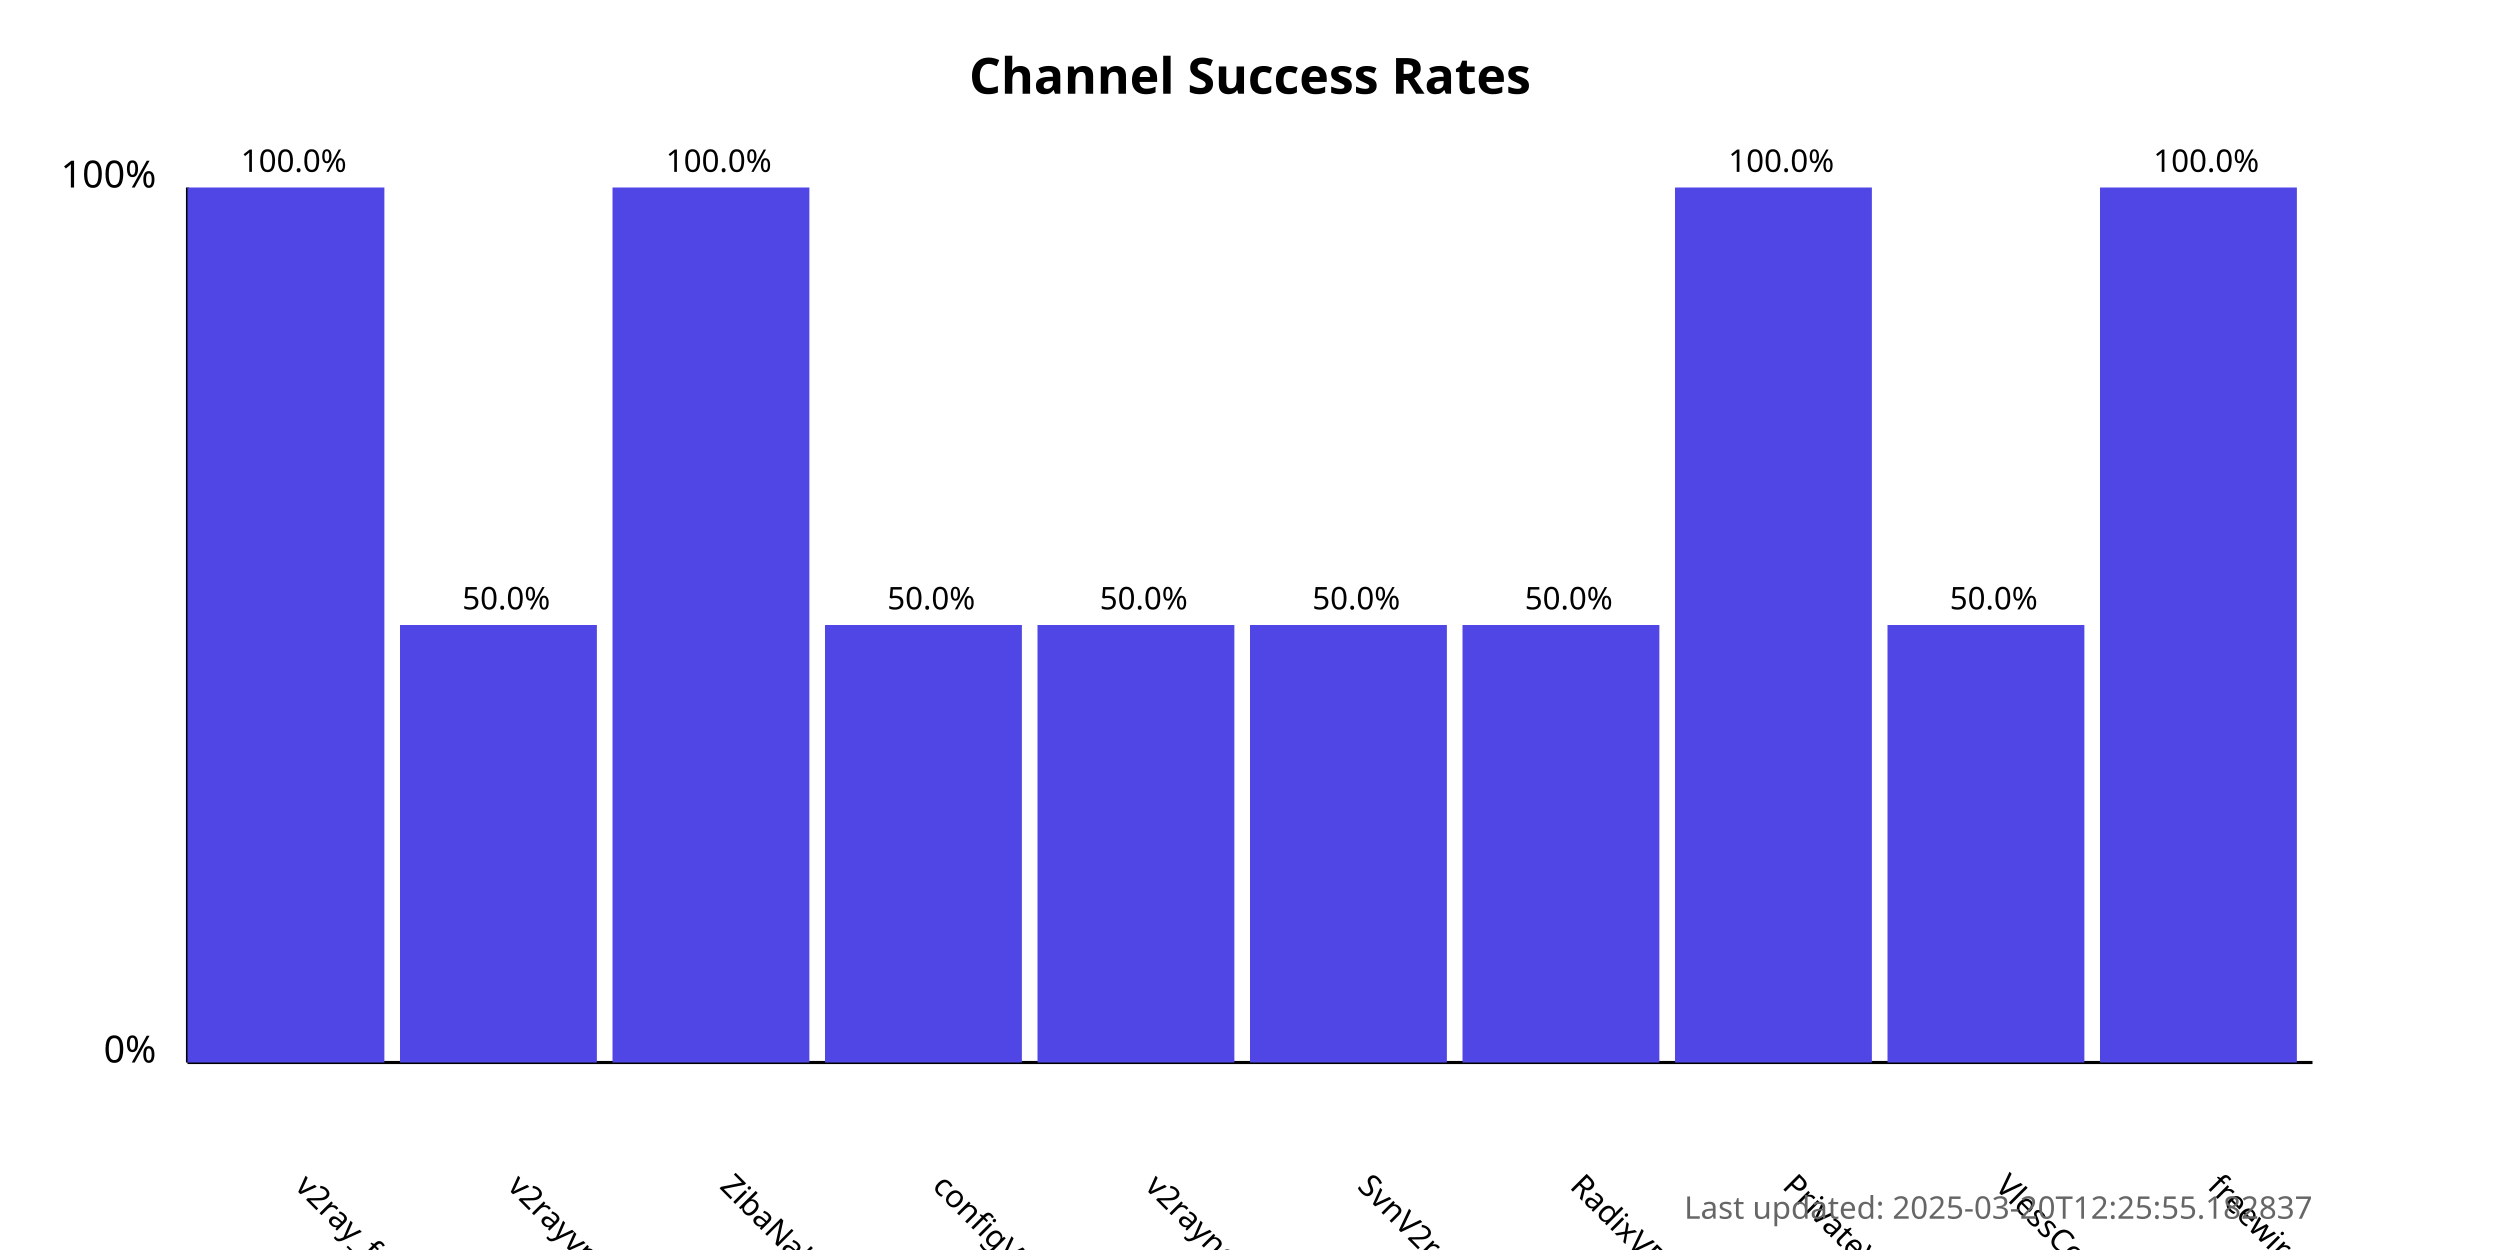
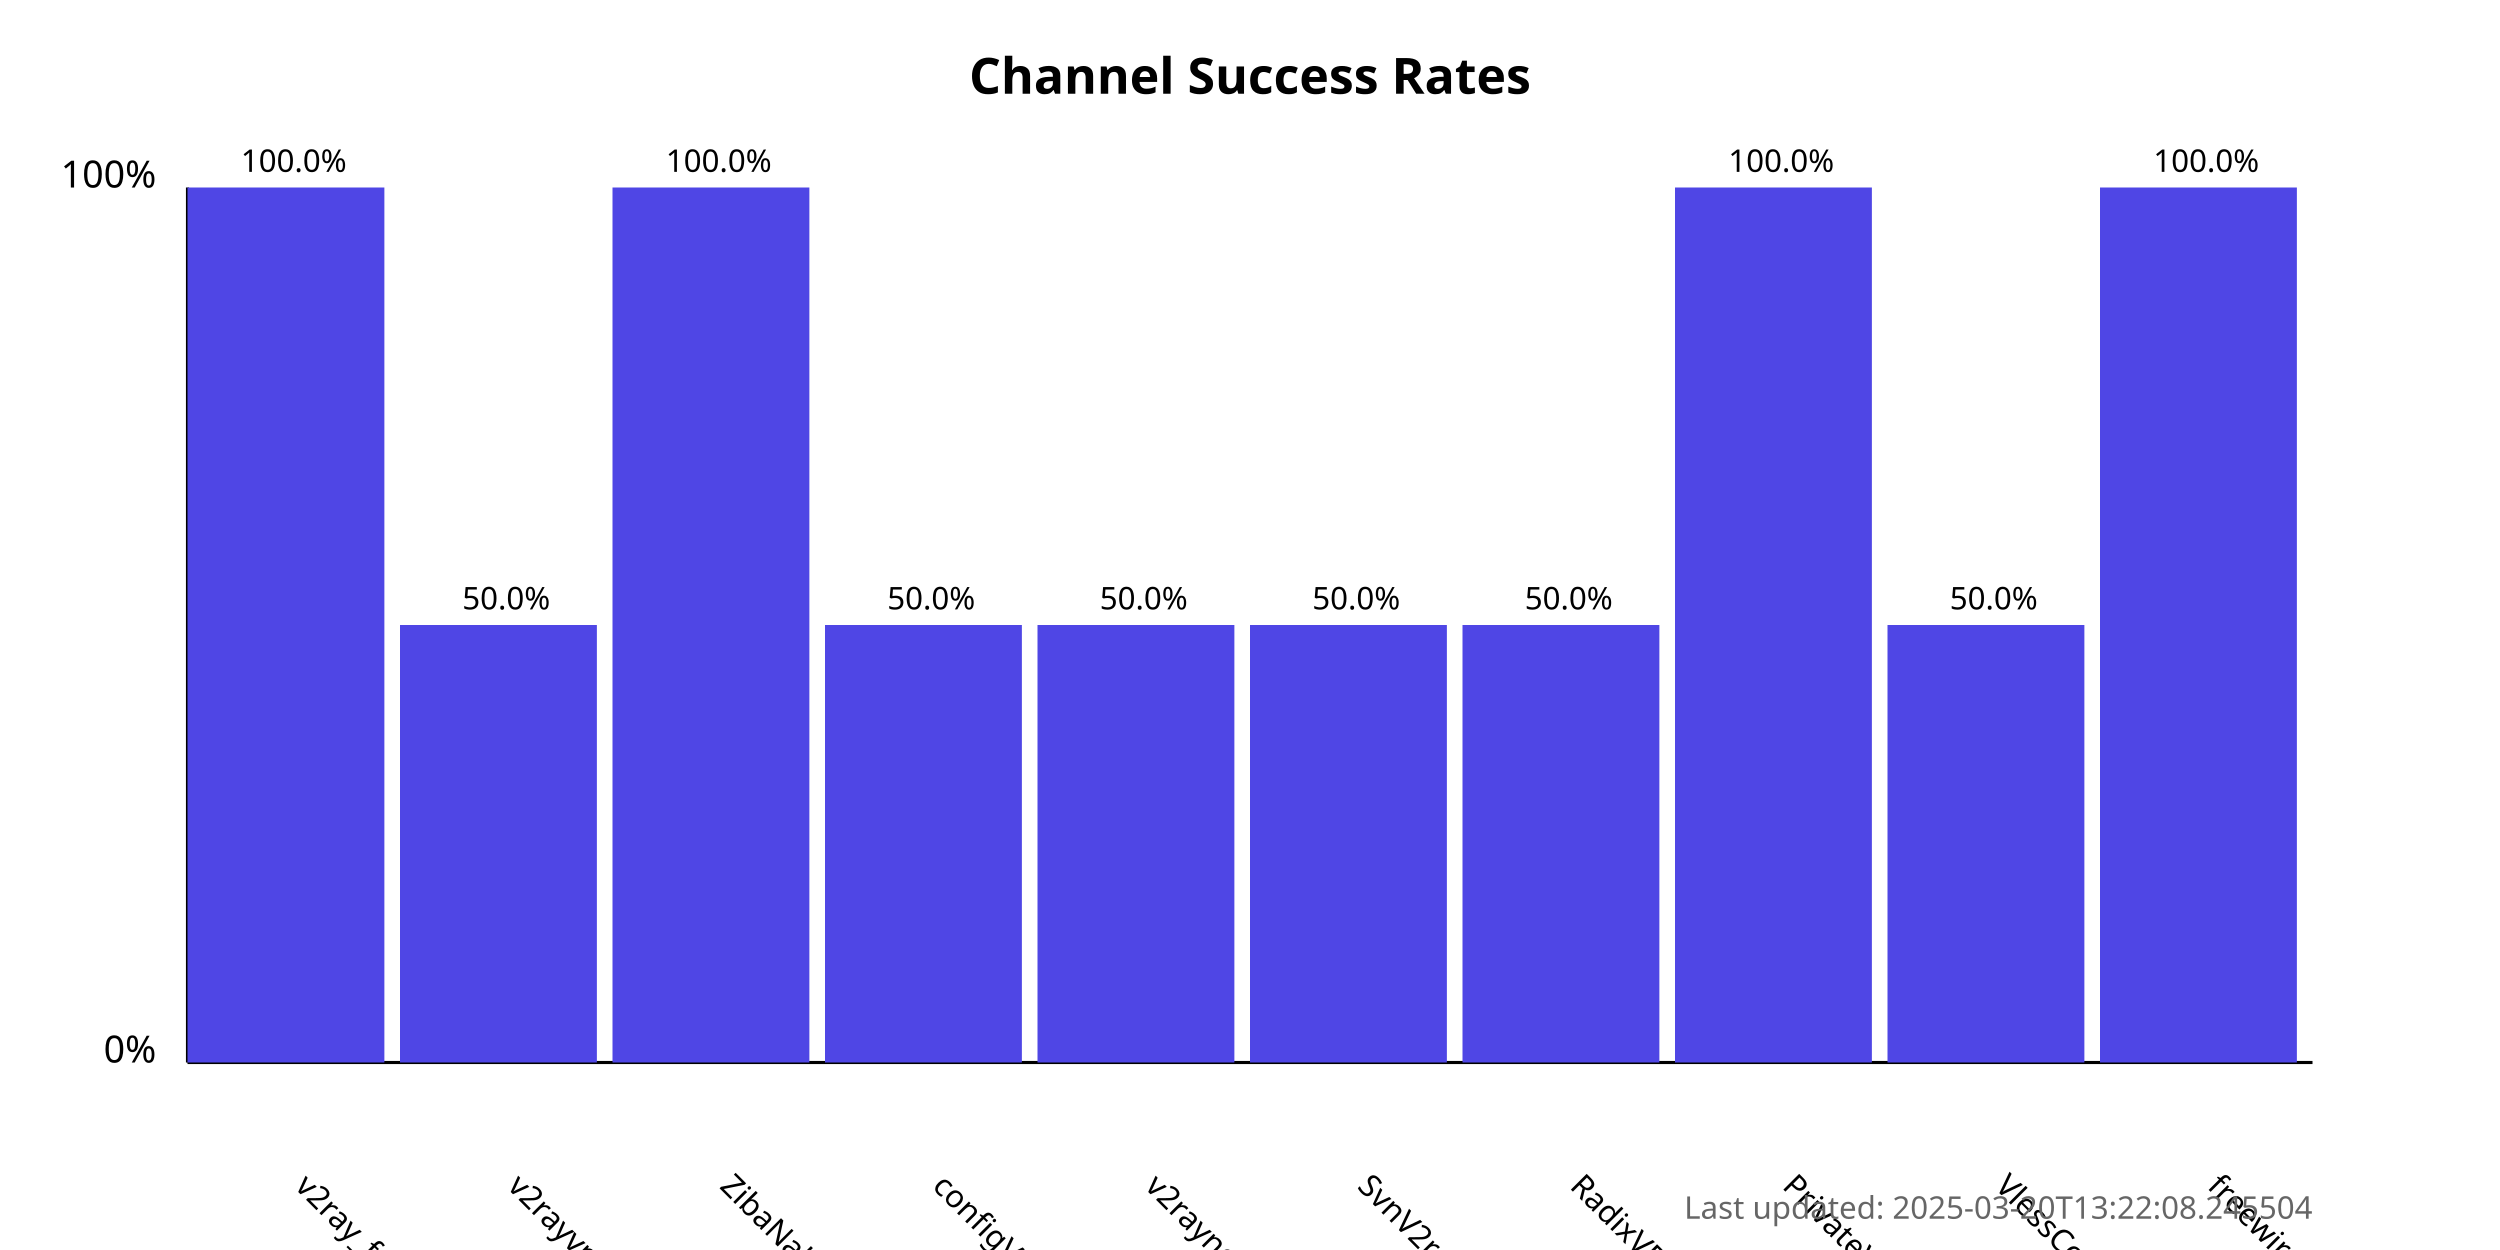
<svg xmlns="http://www.w3.org/2000/svg" width="800" height="400">
  <style>
            .chart-title { font: bold 16px sans-serif; }
            .axis-label { font: 12px sans-serif; }
            .tick-label { font: 10px sans-serif; }
            .bar { fill: #4f46e5; }
            .bar:hover { fill: #6366f1; }
            .timestamp { font: 10px sans-serif; fill: #666; }
        </style>
  <text x="400.0" y="30" text-anchor="middle" class="chart-title">
            Channel Success Rates
        </text>
  <line x1="60" y1="340" x2="60" y2="60" stroke="black" stroke-width="1" />
  <line x1="60" y1="340" x2="740" y2="340" stroke="black" stroke-width="1" />
  <text x="50" y="340" text-anchor="end" class="axis-label">0%</text>
  <text x="50" y="60" text-anchor="end" class="axis-label">100%</text>
  <g>
    <rect x="60" y="60.0" width="63.0" height="280.0" class="bar" />
    <text x="94.0" y="380" transform="rotate(45, 94.0, 380)" text-anchor="start" class="tick-label">
                v2ray_free_conf
            </text>
    <text x="94.0" y="55.0" text-anchor="middle" class="tick-label">
                100.0%
            </text>
  </g>
  <g>
    <rect x="128.0" y="200.0" width="63.0" height="140.0" class="bar" />
    <text x="162.0" y="380" transform="rotate(45, 162.0, 380)" text-anchor="start" class="tick-label">
                v2rayvpno
            </text>
    <text x="162.0" y="195.0" text-anchor="middle" class="tick-label">
                50.0%
            </text>
  </g>
  <g>
    <rect x="196.0" y="60.0" width="63.0" height="280.0" class="bar" />
    <text x="230.0" y="380" transform="rotate(45, 230.0, 380)" text-anchor="start" class="tick-label">
                ZibaNabz
            </text>
    <text x="230.0" y="55.0" text-anchor="middle" class="tick-label">
                100.0%
            </text>
  </g>
  <g>
    <rect x="264.0" y="200.0" width="63.0" height="140.0" class="bar" />
    <text x="298.0" y="380" transform="rotate(45, 298.0, 380)" text-anchor="start" class="tick-label">
                configV2rayForFree
            </text>
    <text x="298.0" y="195.0" text-anchor="middle" class="tick-label">
                50.0%
            </text>
  </g>
  <g>
    <rect x="332.0" y="200.0" width="63.0" height="140.0" class="bar" />
    <text x="366.0" y="380" transform="rotate(45, 366.0, 380)" text-anchor="start" class="tick-label">
                v2rayngvpn
            </text>
    <text x="366.0" y="195.0" text-anchor="middle" class="tick-label">
                50.0%
            </text>
  </g>
  <g>
    <rect x="400.0" y="200.0" width="63.0" height="140.0" class="bar" />
    <text x="434.0" y="380" transform="rotate(45, 434.0, 380)" text-anchor="start" class="tick-label">
                SvnV2ray
            </text>
    <text x="434.0" y="195.0" text-anchor="middle" class="tick-label">
                50.0%
            </text>
  </g>
  <g>
    <rect x="468.0" y="200.0" width="63.0" height="140.0" class="bar" />
    <text x="502.0" y="380" transform="rotate(45, 502.0, 380)" text-anchor="start" class="tick-label">
                RadixVPN
            </text>
    <text x="502.0" y="195.0" text-anchor="middle" class="tick-label">
                50.0%
            </text>
  </g>
  <g>
    <rect x="536.0" y="60.0" width="63.0" height="280.0" class="bar" />
    <text x="570.0" y="380" transform="rotate(45, 570.0, 380)" text-anchor="start" class="tick-label">
                PrivateVPNs
            </text>
    <text x="570.0" y="55.0" text-anchor="middle" class="tick-label">
                100.0%
            </text>
  </g>
  <g>
    <rect x="604.0" y="200.0" width="63.0" height="140.0" class="bar" />
    <text x="638.0" y="380" transform="rotate(45, 638.0, 380)" text-anchor="start" class="tick-label">
                VlessConfig
            </text>
    <text x="638.0" y="195.0" text-anchor="middle" class="tick-label">
                50.0%
            </text>
  </g>
  <g>
    <rect x="672.0" y="60.0" width="63.0" height="280.0" class="bar" />
    <text x="706.0" y="380" transform="rotate(45, 706.0, 380)" text-anchor="start" class="tick-label">
                freewireguard
            </text>
    <text x="706.0" y="55.0" text-anchor="middle" class="tick-label">
                100.0%
            </text>
  </g>
  <text x="740" y="390" text-anchor="end" class="timestamp">
-             Last updated: 2025-03-20T12:25:55.182837
+             Last updated: 2025-03-20T13:22:08.245504
        </text>
</svg>
